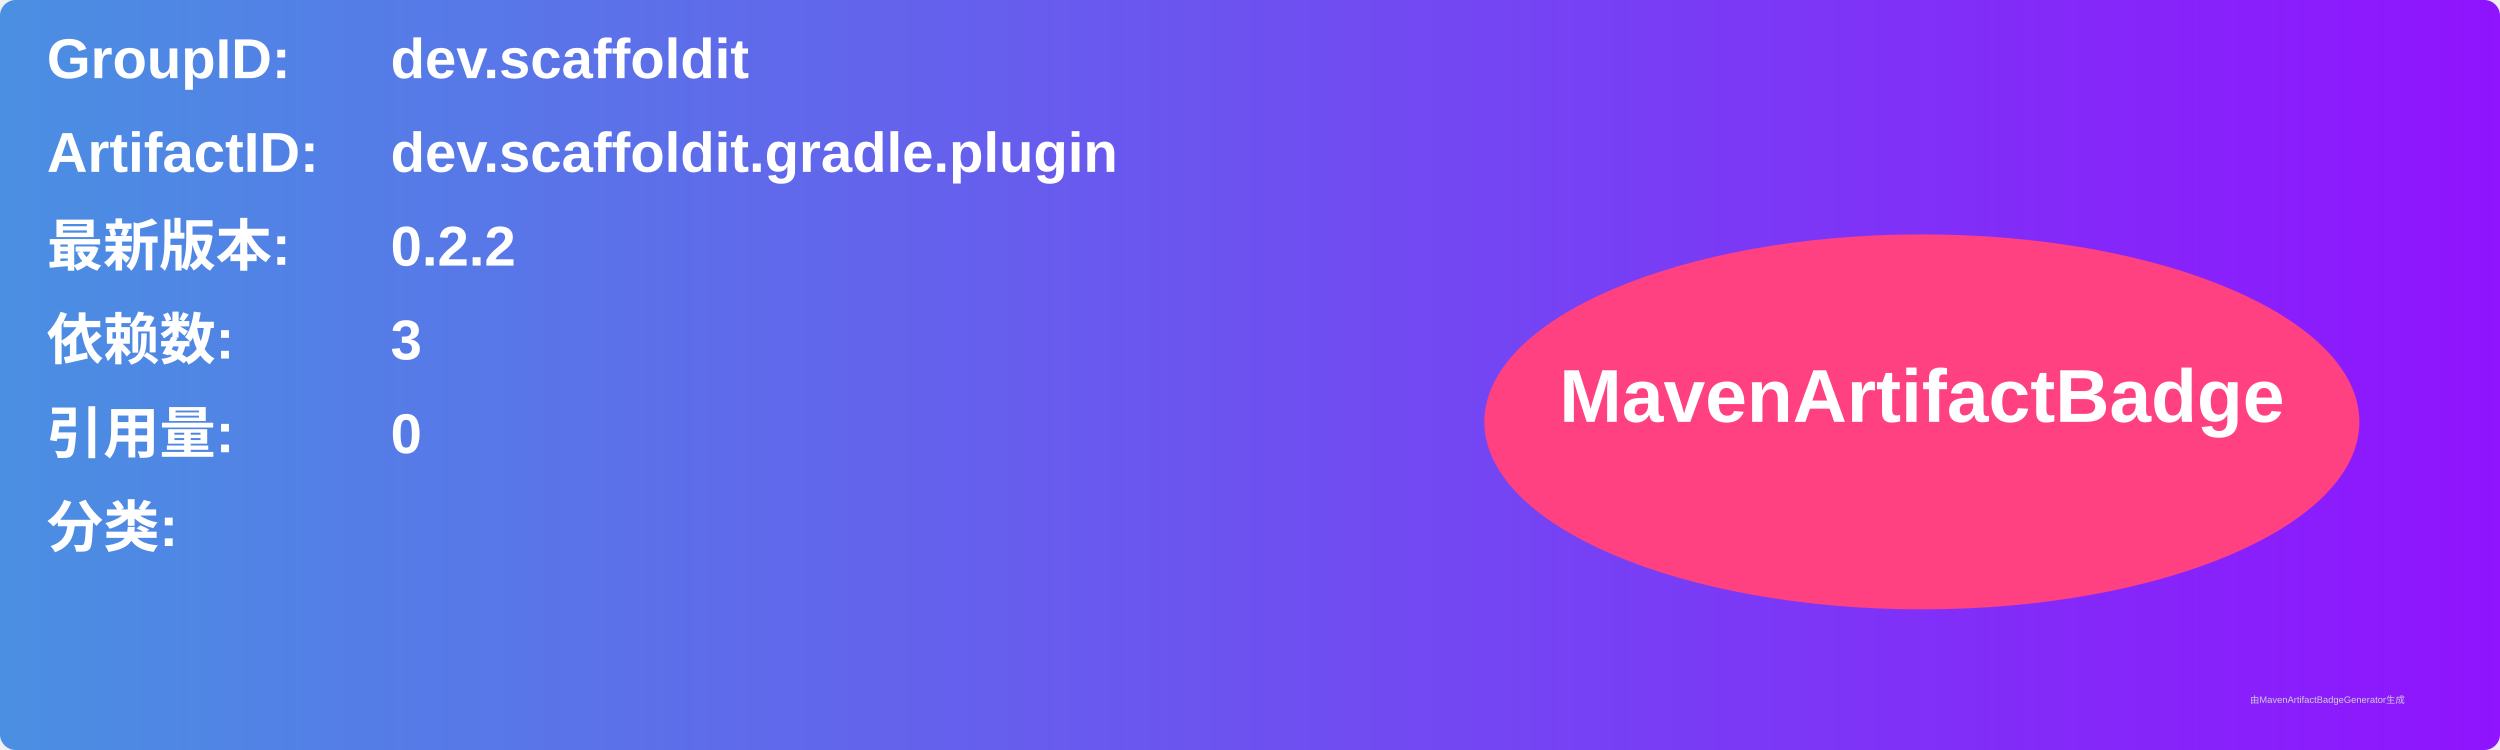
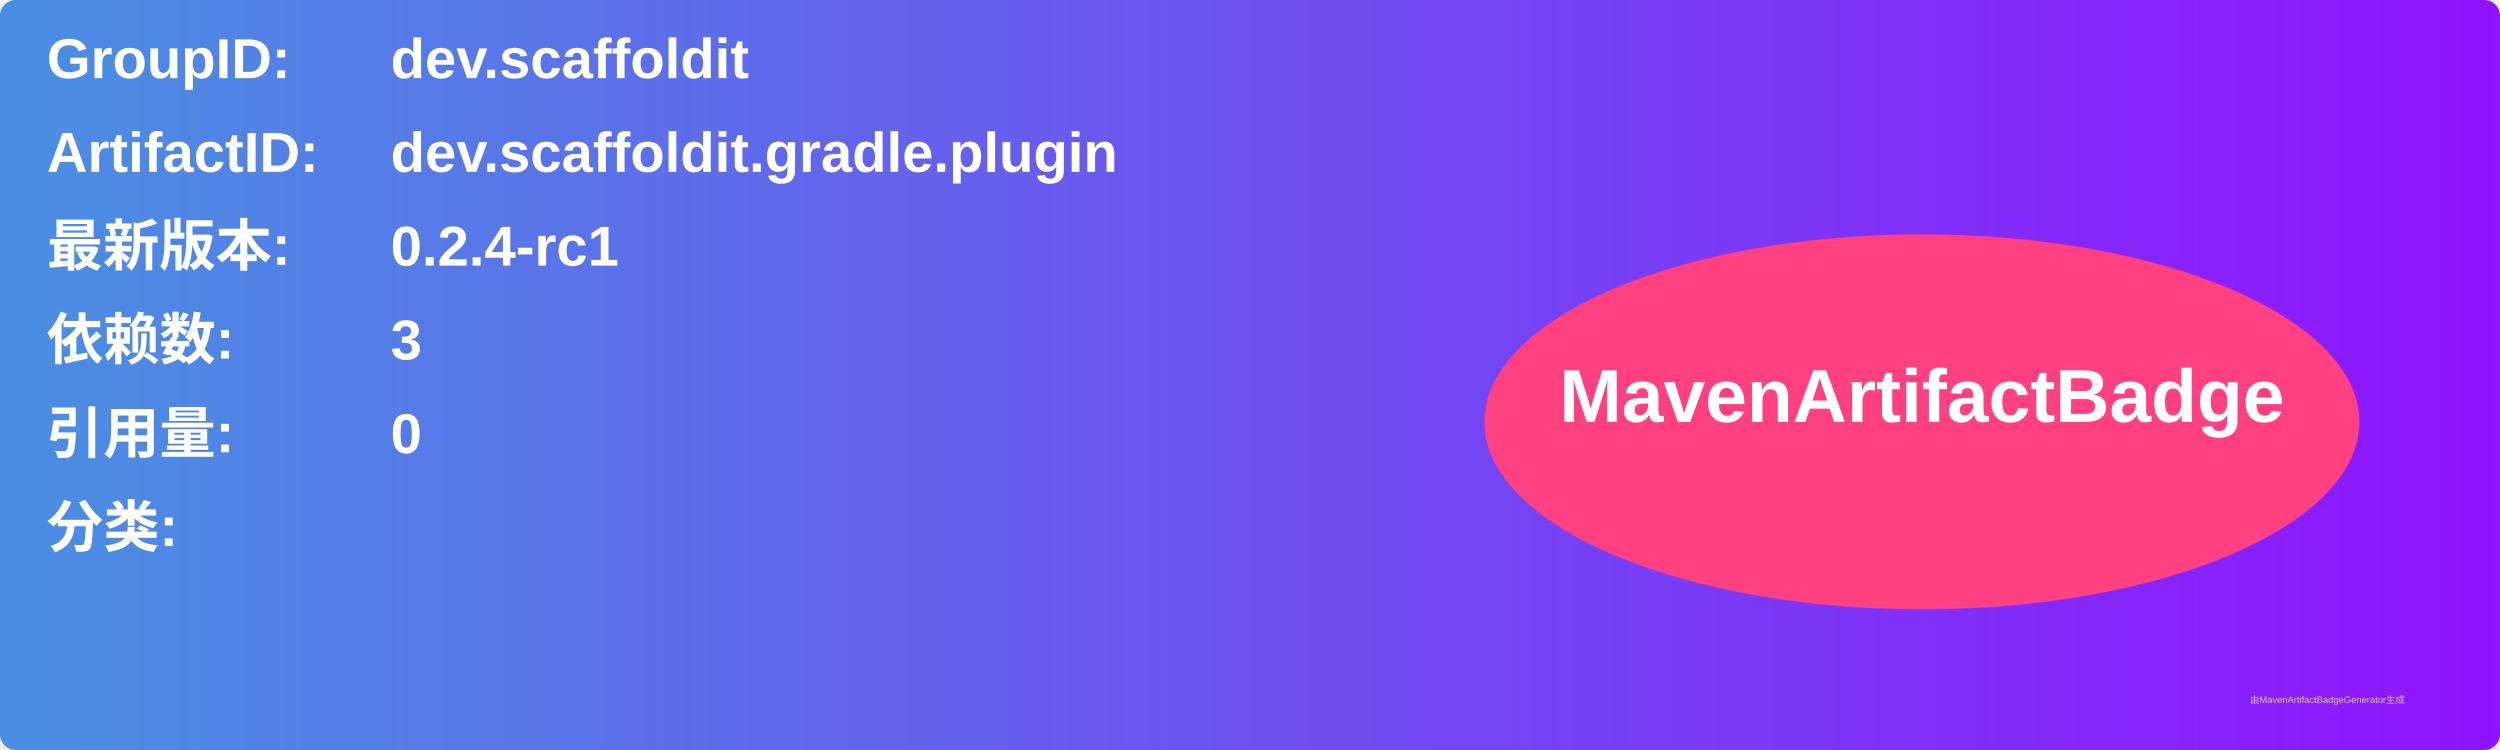
<svg xmlns="http://www.w3.org/2000/svg" width="800" height="240" viewBox="0 0 800 240">
  <linearGradient id="grad" x1="0%" y1="0%" x2="100%" y2="0%">
    <stop offset="0%" stop-color="#4a90e2" />
    <stop offset="100%" stop-color="#9013fe" />
  </linearGradient>
  <rect width="100%" height="100%" rx="5" ry="5" fill="url(#grad)" />
  <g transform="translate(15, 15)">
    <text x="0" y="10" font-family="Arial" font-size="18" fill="white" font-weight="bold" width="260">GroupID:</text>
    <text x="110" y="10" font-family="Arial" font-size="18" fill="white" font-weight="bold" width="460">dev.scaffoldit</text>
    <text x="0" y="40" font-family="Arial" font-size="18" fill="white" font-weight="bold" width="260">ArtifactID:</text>
    <text x="110" y="40" font-family="Arial" font-size="18" fill="white" font-weight="bold" width="460">dev.scaffoldit.gradle.plugin</text>
    <text x="0" y="70" font-family="Arial" font-size="18" fill="white" font-weight="bold">最新版本:</text>
    <text x="110" y="70" font-family="Arial" font-size="18" fill="white" font-weight="bold">
-       <tspan font-weight="bold">0.2.2</tspan>
+       <tspan font-weight="bold">0.2.4-rc1</tspan>
    </text>
    <text x="0" y="100" font-family="Arial" font-size="18" fill="white" font-weight="bold">依赖数: </text>
    <text x="110" y="100" font-family="Arial" font-size="18" fill="white">
      <tspan font-weight="bold">3</tspan>
    </text>
    <text x="0" y="130" font-family="Arial" font-size="18" fill="white" font-weight="bold">引用量: </text>
    <text x="110" y="130" font-family="Arial" font-size="18" fill="white">
      <tspan font-weight="bold">0</tspan>
    </text>
    <text x="0" y="160" font-family="Arial" font-size="18" fill="white" font-weight="bold">分类:</text>
    <text x="10" y="190" font-family="Arial" font-size="10" fill="white">
      <tspan font-weight="bold" />
    </text>
    <ellipse cx="600" cy="120" rx="140" ry="60" fill="#ff4081" />
    <text x="600" y="120" text-anchor="middle" font-family="Arial" font-size="24" fill="white" font-weight="bold">MavenArtifactBadge</text>
  </g>
  <text x="720" y="225" font-family="Arial" font-size="3" fill="#d0d0d0">由MavenArtifactBadgeGenerator生成</text>
</svg>
